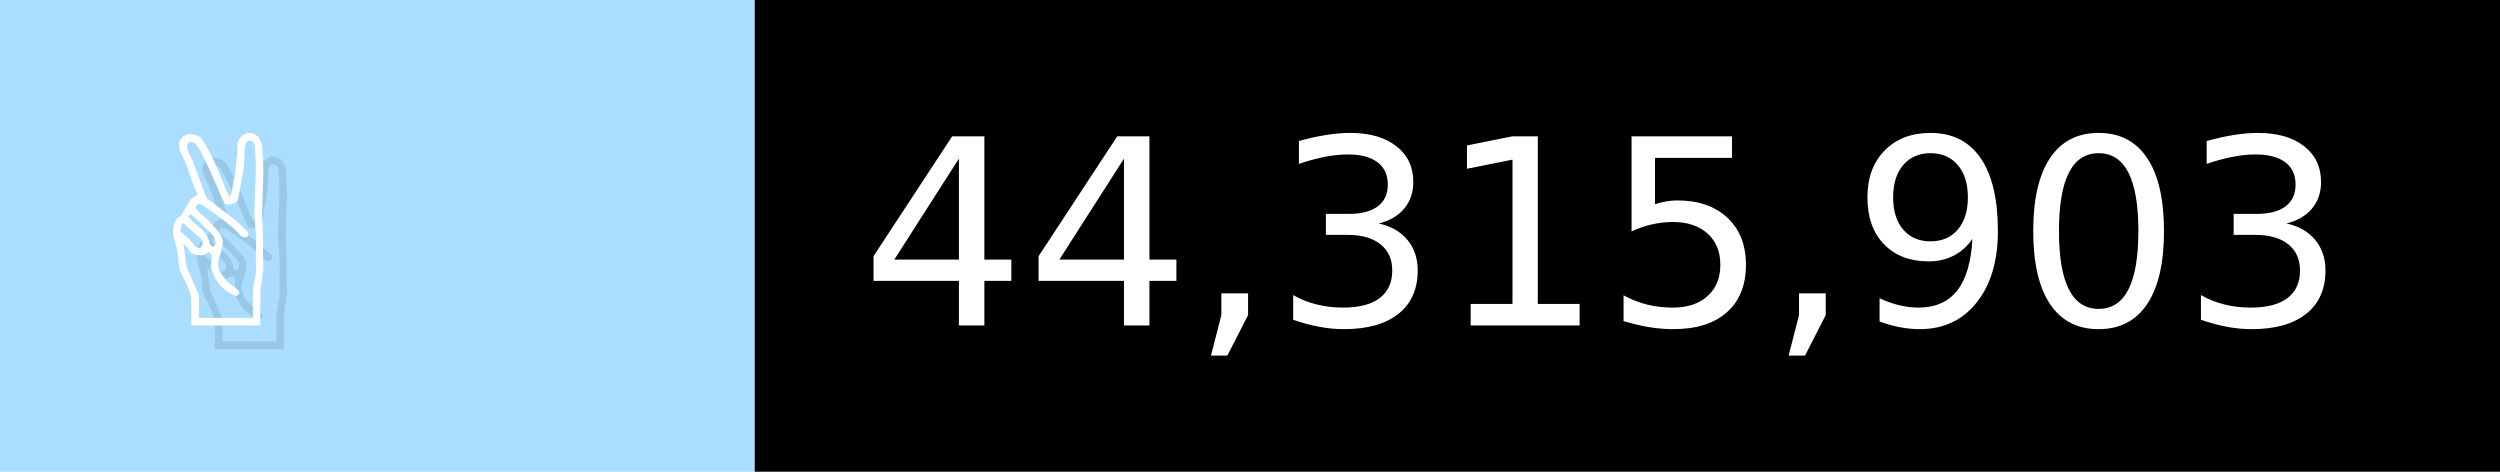
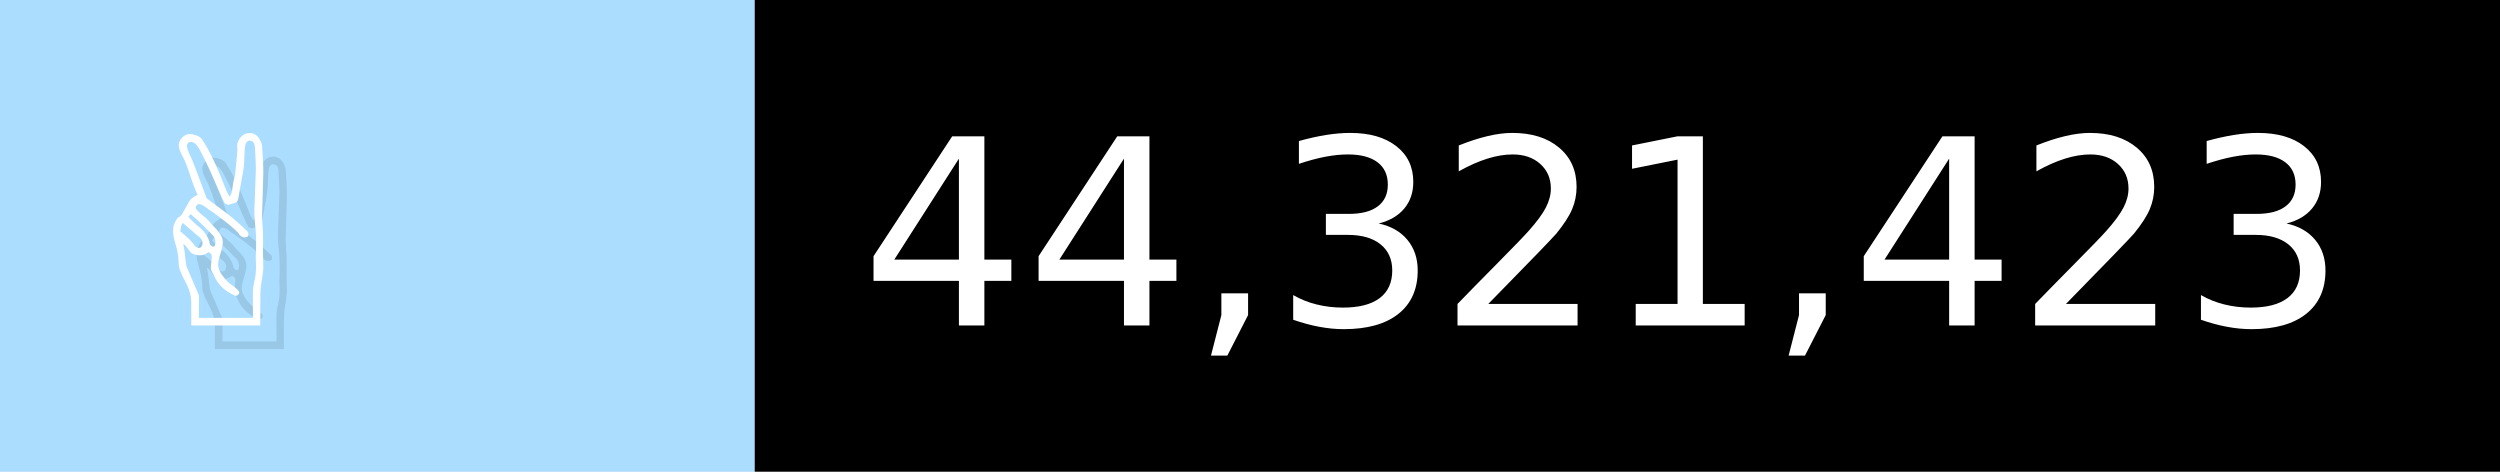
- <svg xmlns="http://www.w3.org/2000/svg" width="106" height="20" viewBox="0 0 1060 200" role="img" aria-label="✌️: 44,315,903">
+ <svg xmlns="http://www.w3.org/2000/svg" width="106" height="20" viewBox="0 0 1060 200" role="img" aria-label="✌️: 44,321,423">
  <g>
    <rect fill="#ADF" width="320" height="200" />
    <rect fill="##f9a" x="320" width="740" height="200" />
  </g>
  <g aria-hidden="true" fill="#fff" text-anchor="start" font-family="Verdana,DejaVu Sans,sans-serif" font-size="110">
    <text x="60" y="148" textLength="220" fill="#000" opacity="0.1">✌️</text>
    <text x="50" y="138" textLength="220">✌️</text>
-     <text x="375" y="148" textLength="640" fill="#000" opacity="0.1">44,315,903</text>
-     <text x="365" y="138" textLength="640">44,315,903</text>
+     <text x="375" y="148" textLength="640" fill="#000" opacity="0.1">44,321,423</text>
+     <text x="365" y="138" textLength="640">44,321,423</text>
  </g>
</svg>
